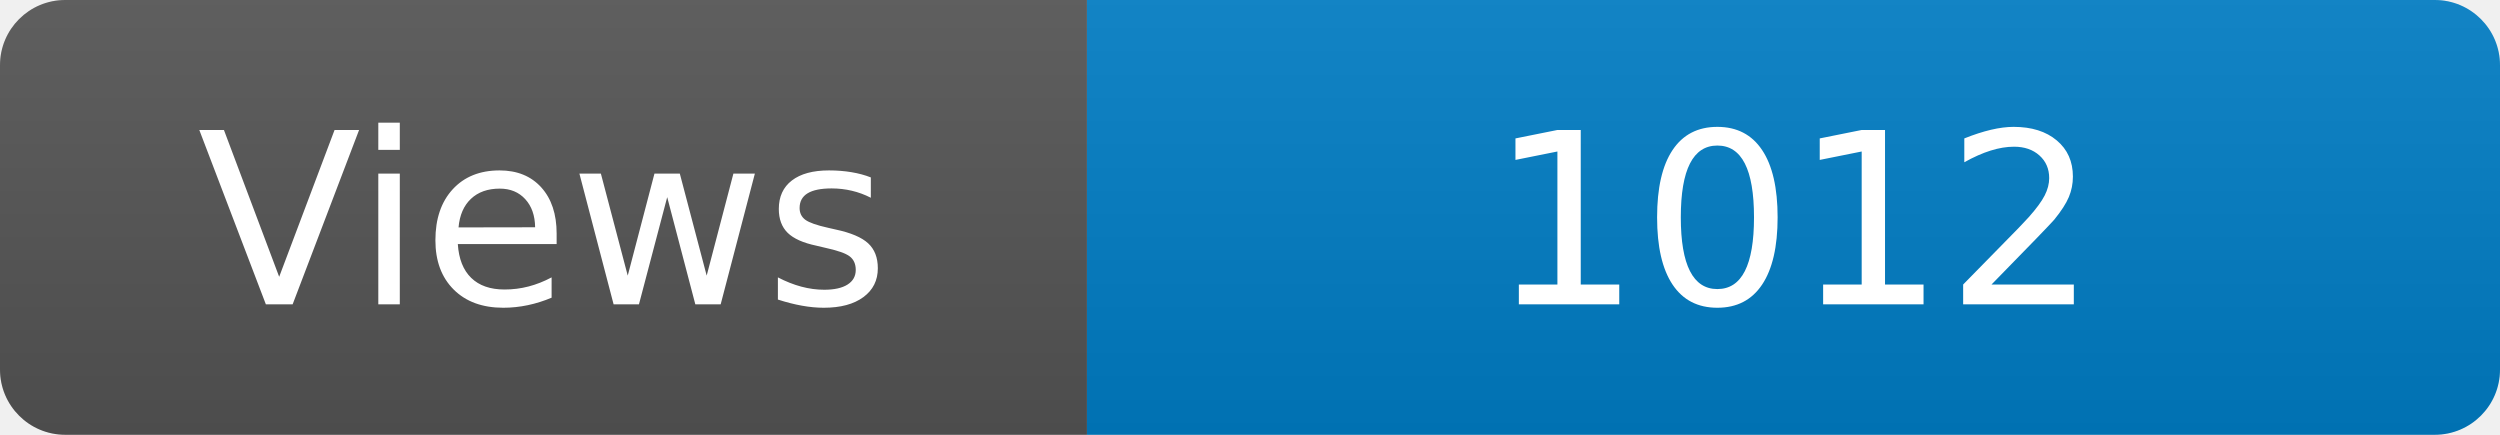
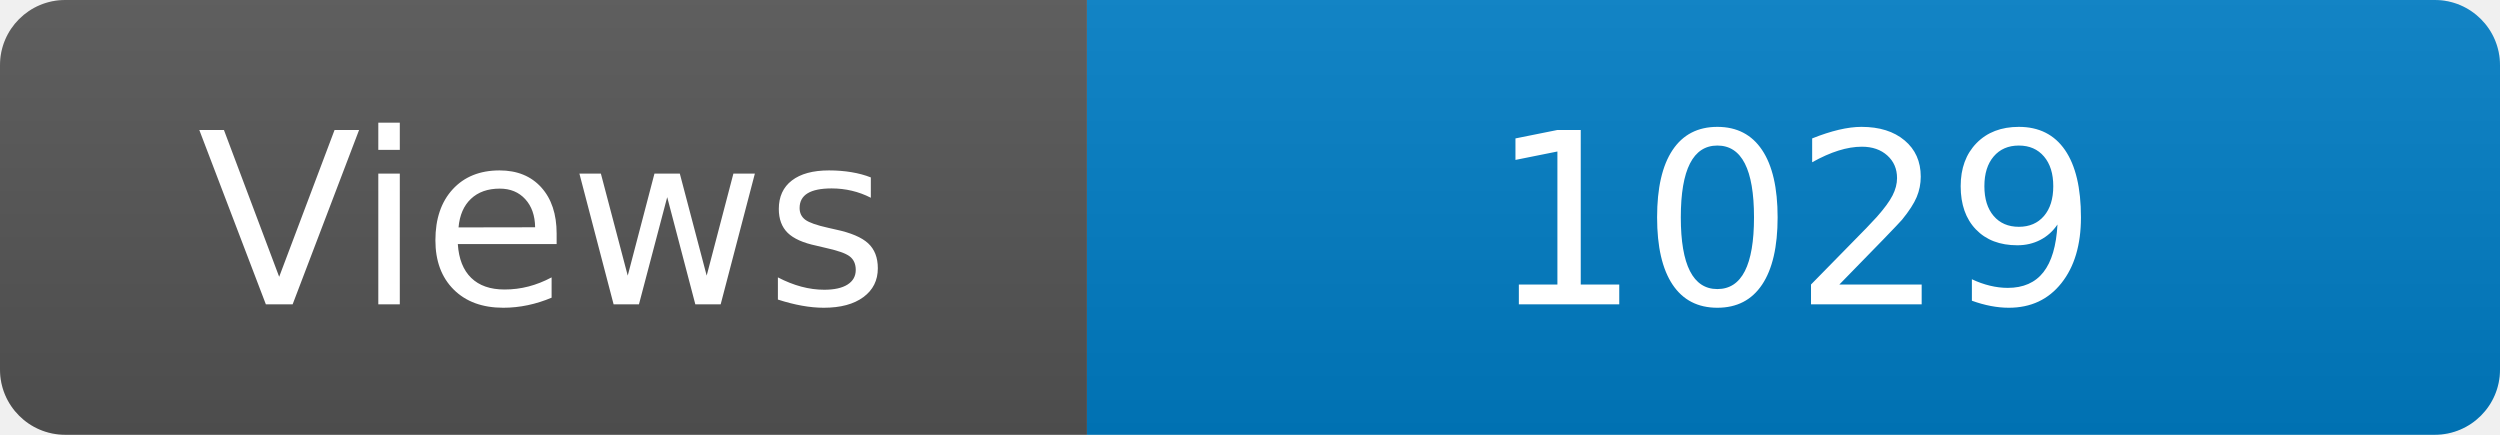
<svg xmlns="http://www.w3.org/2000/svg" width="115" height="20" role="img" aria-label="Maintained?: yes">
  <linearGradient id="s" x2="0" y2="100%">
    <stop offset="0" stop-color="#bbb" stop-opacity=".1" />
    <stop offset="1" stop-opacity=".1" />
  </linearGradient>
  <clipPath id="r">
    <rect width="115" height="20" rx="3" fill="#fff" />
  </clipPath>
  <g clip-path="url(#r)">
    <rect width="50" height="20" fill="#555" />
    <rect x="50" width="160" height="20" fill="#007ec6" />
    <rect width="115" height="20" fill="url(#s)" />
  </g>
  <g fill="#fff" text-anchor="middle" font-family="Verdana,Geneva,DejaVu Sans,sans-serif" font-size="110">
    <text x="250" y="140" transform="scale(.1)" fill="#fff">Views</text>
-     <text x="825" y="140" transform="scale(.1)" fill="#fff">1012</text>
+     <text x="825" y="140" transform="scale(.1)" fill="#fff">1029</text>
  </g>
</svg>
